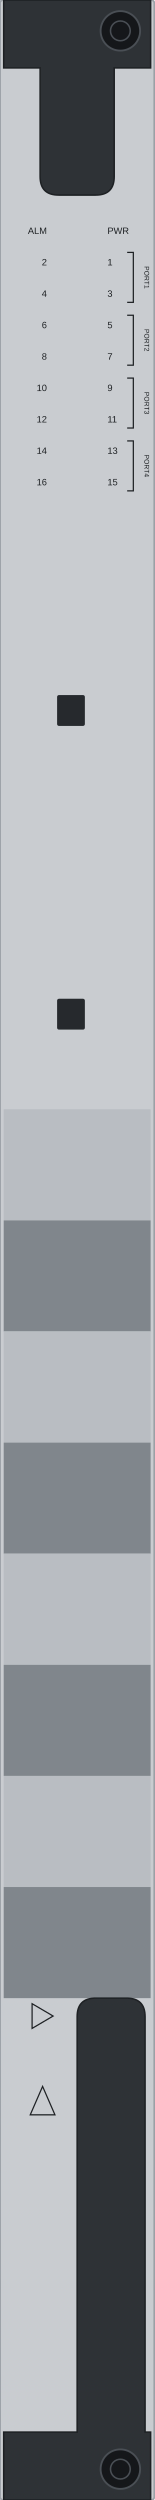
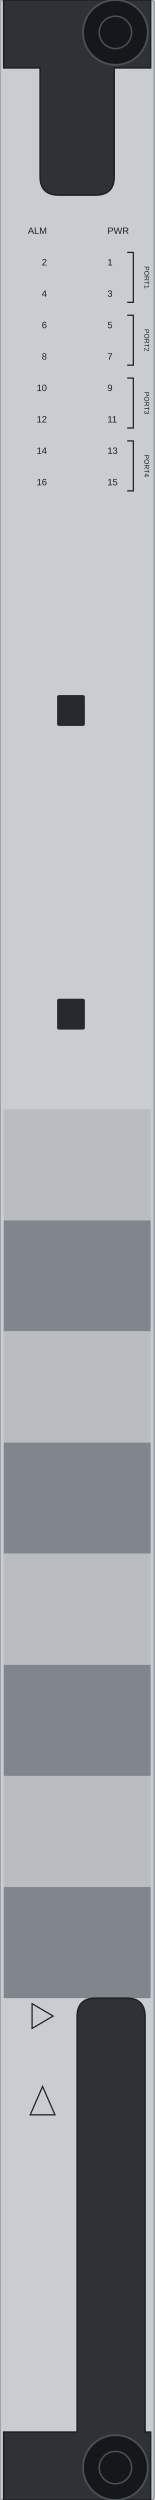
<svg xmlns="http://www.w3.org/2000/svg" width="25.0mm" height="405.0mm" viewBox="0 0 25.0 405.0">
  <rect id="face" x="0" y="0" width="25.0" height="405.0" rx="0.5" fill="#c9ccd0" stroke="#9ba0a6" stroke-width="0.3" />
  <g id="teeth">
    <rect id="tooth-1-face" x="0.6" y="179.7" width="23.8" height="18" fill="#b9bdc2" />
    <rect id="tooth-1-return" x="0.6" y="197.7" width="23.8" height="18" fill="#80868c" />
    <rect id="tooth-2-face" x="0.6" y="215.7" width="23.8" height="18" fill="#b9bdc2" />
    <rect id="tooth-2-return" x="0.6" y="233.7" width="23.8" height="18" fill="#80868c" />
    <rect id="tooth-3-face" x="0.6" y="251.7" width="23.8" height="18" fill="#b9bdc2" />
    <rect id="tooth-3-return" x="0.6" y="269.7" width="23.8" height="18" fill="#80868c" />
    <rect id="tooth-4-face" x="0.6" y="287.7" width="23.8" height="18" fill="#b9bdc2" />
    <rect id="tooth-4-return" x="0.6" y="305.7" width="23.8" height="18" fill="#80868c" />
  </g>
  <rect id="mark-upper" x="9.25" y="112.6" width="4.5" height="5" rx="0.3" fill="#26292d" />
  <rect id="mark-lower" x="9.25" y="161.8" width="4.5" height="5" rx="0.3" fill="#26292d" />
  <rect id="logo-zone" x="4" y="86" width="17" height="20" fill="none" />
  <g id="ejector-top">
    <path d="M 0.6 0 H 24.4 V 11 H 18.5 V 28.6 Q 18.5 31.6 15.5 31.6 H 9.5 Q 6.5 31.6 6.5 28.6 V 11 H 0.6 Z" fill="#2e3236" stroke="#1d2023" stroke-width="0.25" />
  </g>
  <g id="ejector-bottom">
    <path d="M 0.6 405 H 24.4 V 394 H 23.5 V 326.7 Q 23.5 323.7 20.5 323.7 H 15.5 Q 12.5 323.7 12.5 326.7 V 394 H 0.6 Z" fill="#2e3236" stroke="#1d2023" stroke-width="0.25" />
  </g>
  <g id="screw-top">
-     <circle cx="19.5" cy="5.0" r="3.2" fill="#15171a" stroke="#4a4f55" stroke-width="0.3" />
-     <circle cx="19.5" cy="5.0" r="1.6" fill="none" stroke="#4a4f55" stroke-width="0.25" />
+     <circle cx="18.7" cy="5.25" r="5.25" fill="#15171a" stroke="#4a4f55" stroke-width="0.3" />
+     <circle cx="18.7" cy="5.25" r="2.625" fill="none" stroke="#4a4f55" stroke-width="0.25" />
  </g>
  <g id="screw-bottom">
-     <circle cx="19.5" cy="400.0" r="3.2" fill="#15171a" stroke="#4a4f55" stroke-width="0.3" />
-     <circle cx="19.5" cy="400.0" r="1.6" fill="none" stroke="#4a4f55" stroke-width="0.25" />
+     <circle cx="18.7" cy="399.75" r="5.25" fill="#15171a" stroke="#4a4f55" stroke-width="0.3" />
+     <circle cx="18.7" cy="399.75" r="2.625" fill="none" stroke="#4a4f55" stroke-width="0.25" />
  </g>
  <g id="silkscreen">
    <text x="7.6" y="37.9" font-family="Arial" font-size="1.5" fill="#1d2023" text-anchor="end">ALM</text>
    <text x="17.4" y="37.9" font-family="Arial" font-size="1.5" fill="#1d2023" text-anchor="start">PWR</text>
    <text x="7.6" y="42.99" font-family="Arial" font-size="1.5" fill="#1d2023" text-anchor="end">2</text>
    <text x="17.4" y="42.99" font-family="Arial" font-size="1.5" fill="#1d2023" text-anchor="start">1</text>
    <text x="7.6" y="48.08" font-family="Arial" font-size="1.5" fill="#1d2023" text-anchor="end">4</text>
    <text x="17.4" y="48.08" font-family="Arial" font-size="1.5" fill="#1d2023" text-anchor="start">3</text>
    <text x="7.6" y="53.17" font-family="Arial" font-size="1.5" fill="#1d2023" text-anchor="end">6</text>
    <text x="17.4" y="53.17" font-family="Arial" font-size="1.5" fill="#1d2023" text-anchor="start">5</text>
    <text x="7.6" y="58.26" font-family="Arial" font-size="1.5" fill="#1d2023" text-anchor="end">8</text>
    <text x="17.4" y="58.26" font-family="Arial" font-size="1.5" fill="#1d2023" text-anchor="start">7</text>
    <text x="7.6" y="63.35" font-family="Arial" font-size="1.5" fill="#1d2023" text-anchor="end">10</text>
    <text x="17.4" y="63.35" font-family="Arial" font-size="1.5" fill="#1d2023" text-anchor="start">9</text>
    <text x="7.6" y="68.44" font-family="Arial" font-size="1.5" fill="#1d2023" text-anchor="end">12</text>
    <text x="17.4" y="68.44" font-family="Arial" font-size="1.5" fill="#1d2023" text-anchor="start">11</text>
    <text x="7.6" y="73.53" font-family="Arial" font-size="1.5" fill="#1d2023" text-anchor="end">14</text>
    <text x="17.4" y="73.53" font-family="Arial" font-size="1.5" fill="#1d2023" text-anchor="start">13</text>
    <text x="7.6" y="78.62" font-family="Arial" font-size="1.5" fill="#1d2023" text-anchor="end">16</text>
    <text x="17.4" y="78.62" font-family="Arial" font-size="1.5" fill="#1d2023" text-anchor="start">15</text>
    <text x="23.4" y="44.94" font-family="Arial" font-size="1.1" fill="#1d2023" text-anchor="middle" transform="rotate(90 23.4 44.94)">PORT1</text>
    <text x="23.4" y="55.11" font-family="Arial" font-size="1.1" fill="#1d2023" text-anchor="middle" transform="rotate(90 23.4 55.11)">PORT2</text>
    <text x="23.4" y="65.30" font-family="Arial" font-size="1.1" fill="#1d2023" text-anchor="middle" transform="rotate(90 23.4 65.30)">PORT3</text>
    <text x="23.4" y="75.47" font-family="Arial" font-size="1.1" fill="#1d2023" text-anchor="middle" transform="rotate(90 23.4 75.47)">PORT4</text>
    <path d="M 20.6 40.89 L 21.6 40.89 L 21.6 48.98 L 20.6 48.98" fill="none" stroke="#1d2023" stroke-width="0.2" />
    <path d="M 20.6 51.07 L 21.6 51.07 L 21.6 59.16 L 20.6 59.16" fill="none" stroke="#1d2023" stroke-width="0.2" />
    <path d="M 20.6 61.25 L 21.6 61.25 L 21.6 69.34 L 20.6 69.34" fill="none" stroke="#1d2023" stroke-width="0.2" />
    <path d="M 20.6 71.43 L 21.6 71.43 L 21.6 79.52 L 20.6 79.52" fill="none" stroke="#1d2023" stroke-width="0.2" />
    <path d="M 5.2 324.6 L 8.6 326.6 L 5.2 328.6 Z" fill="none" stroke="#1d2023" stroke-width="0.2" />
    <path d="M 6.9 338.0 L 8.9 342.6 L 4.9 342.6 Z" fill="none" stroke="#1d2023" stroke-width="0.2" />
  </g>
</svg>
